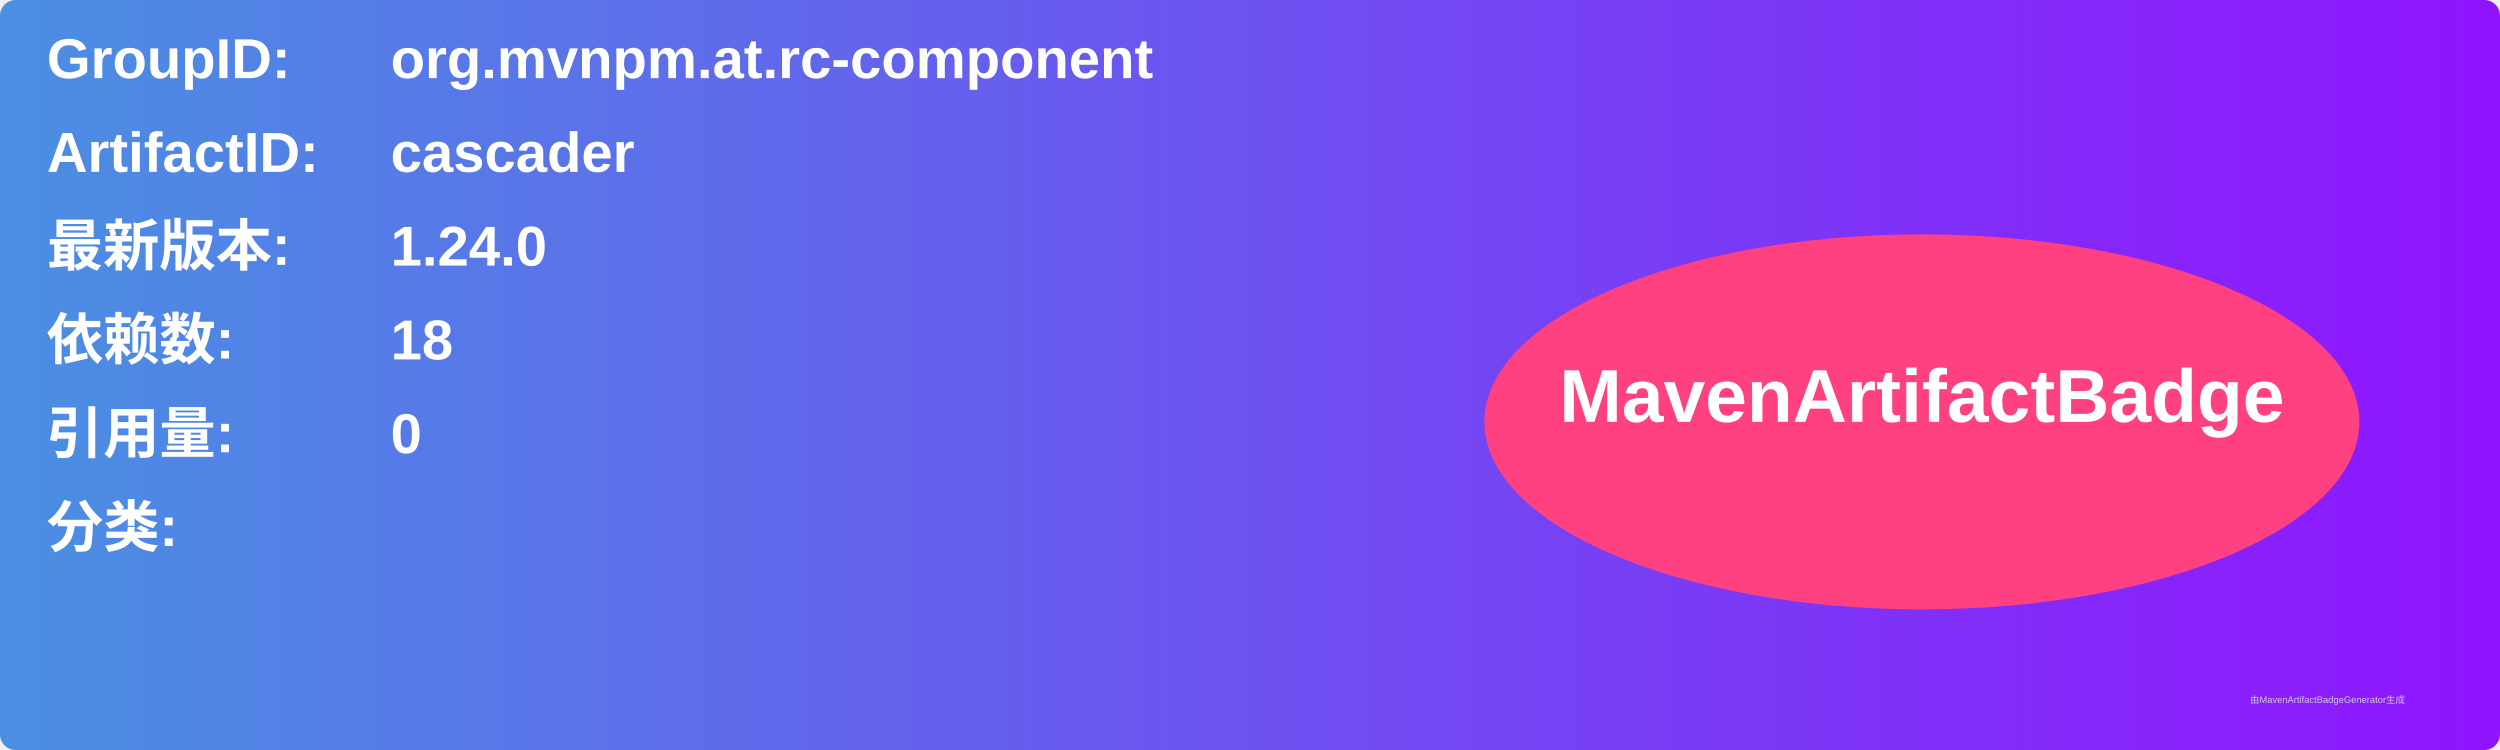
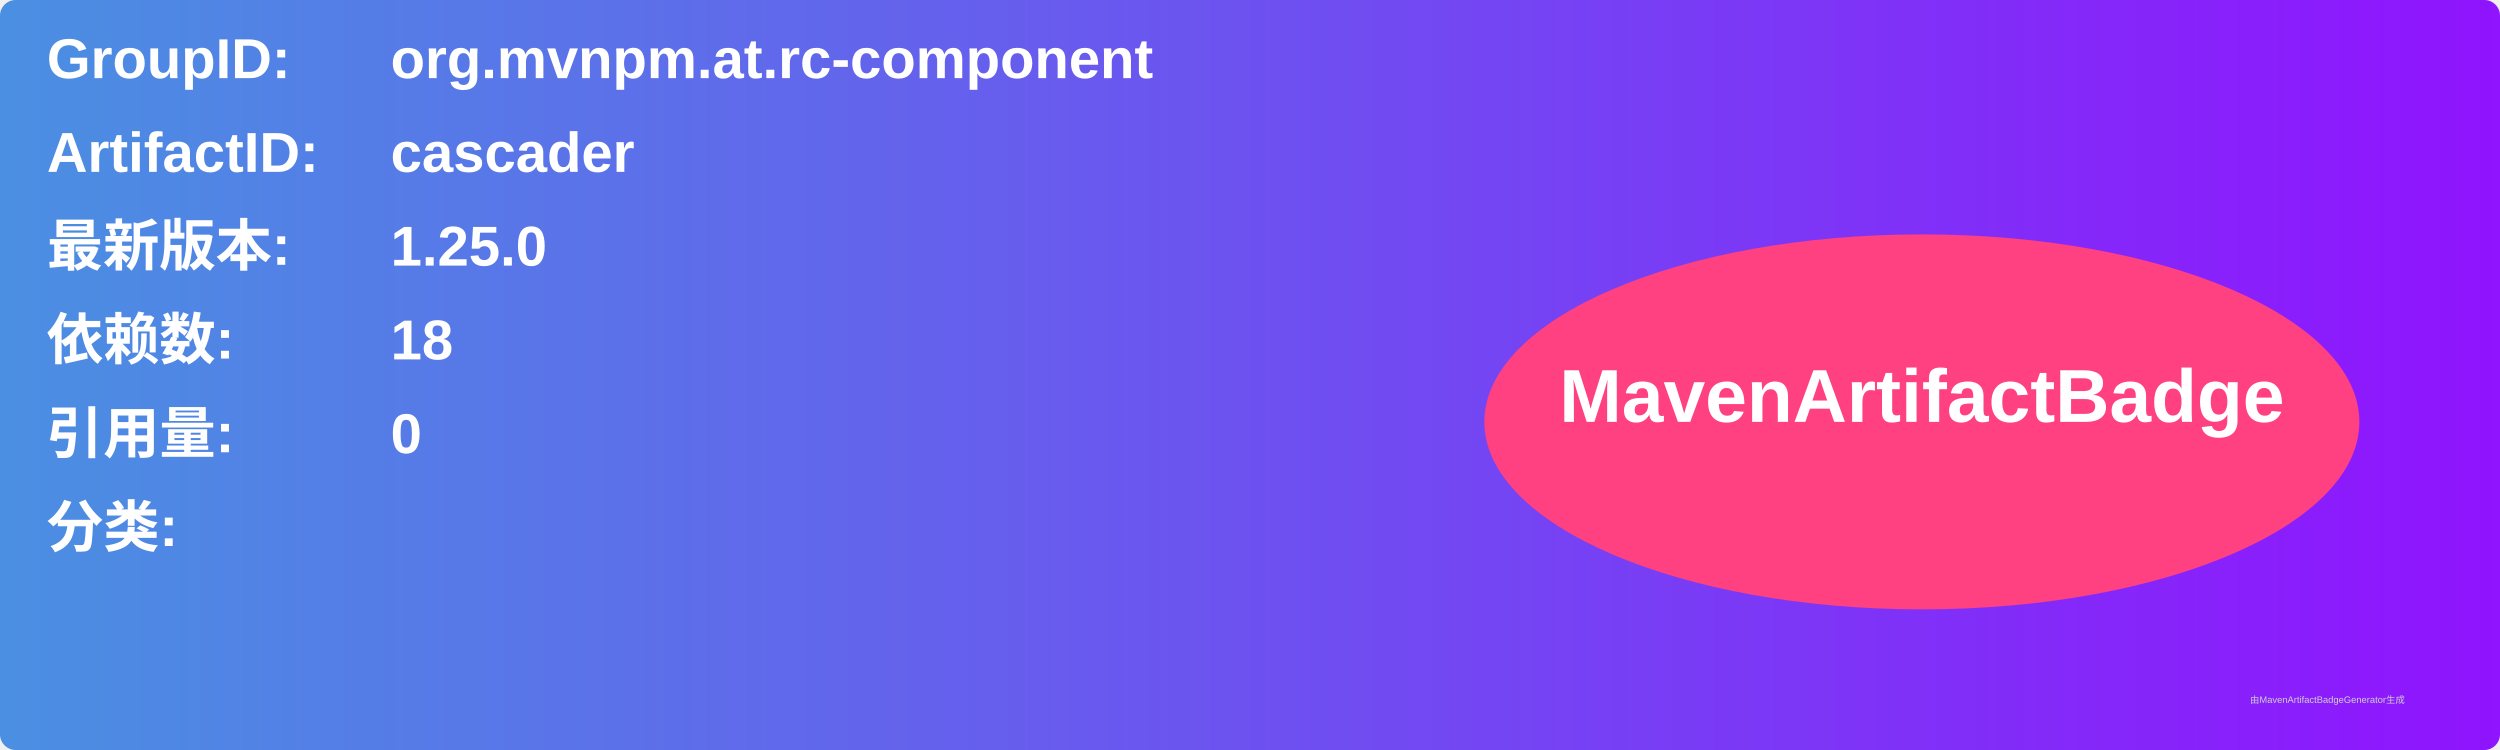
<svg xmlns="http://www.w3.org/2000/svg" width="800" height="240" viewBox="0 0 800 240">
  <linearGradient id="grad" x1="0%" y1="0%" x2="100%" y2="0%">
    <stop offset="0%" stop-color="#4a90e2" />
    <stop offset="100%" stop-color="#9013fe" />
  </linearGradient>
  <rect width="100%" height="100%" rx="5" ry="5" fill="url(#grad)" />
  <g transform="translate(15, 15)">
    <text x="0" y="10" font-family="Arial" font-size="18" fill="white" font-weight="bold" width="260">GroupID:</text>
    <text x="110" y="10" font-family="Arial" font-size="18" fill="white" font-weight="bold" width="460">org.mvnpm.at.rc-component</text>
    <text x="0" y="40" font-family="Arial" font-size="18" fill="white" font-weight="bold" width="260">ArtifactID:</text>
    <text x="110" y="40" font-family="Arial" font-size="18" fill="white" font-weight="bold" width="460">cascader</text>
    <text x="0" y="70" font-family="Arial" font-size="18" fill="white" font-weight="bold">最新版本:</text>
    <text x="110" y="70" font-family="Arial" font-size="18" fill="white" font-weight="bold">
-       <tspan font-weight="bold">1.24.0</tspan>
+       <tspan font-weight="bold">1.25.0</tspan>
    </text>
    <text x="0" y="100" font-family="Arial" font-size="18" fill="white" font-weight="bold">依赖数: </text>
    <text x="110" y="100" font-family="Arial" font-size="18" fill="white">
      <tspan font-weight="bold">18</tspan>
    </text>
    <text x="0" y="130" font-family="Arial" font-size="18" fill="white" font-weight="bold">引用量: </text>
    <text x="110" y="130" font-family="Arial" font-size="18" fill="white">
      <tspan font-weight="bold">0</tspan>
    </text>
    <text x="0" y="160" font-family="Arial" font-size="18" fill="white" font-weight="bold">分类:</text>
    <text x="10" y="190" font-family="Arial" font-size="10" fill="white">
      <tspan font-weight="bold" />
    </text>
    <ellipse cx="600" cy="120" rx="140" ry="60" fill="#ff4081" />
    <text x="600" y="120" text-anchor="middle" font-family="Arial" font-size="24" fill="white" font-weight="bold">MavenArtifactBadge</text>
  </g>
  <text x="720" y="225" font-family="Arial" font-size="3" fill="#d0d0d0">由MavenArtifactBadgeGenerator生成</text>
</svg>
